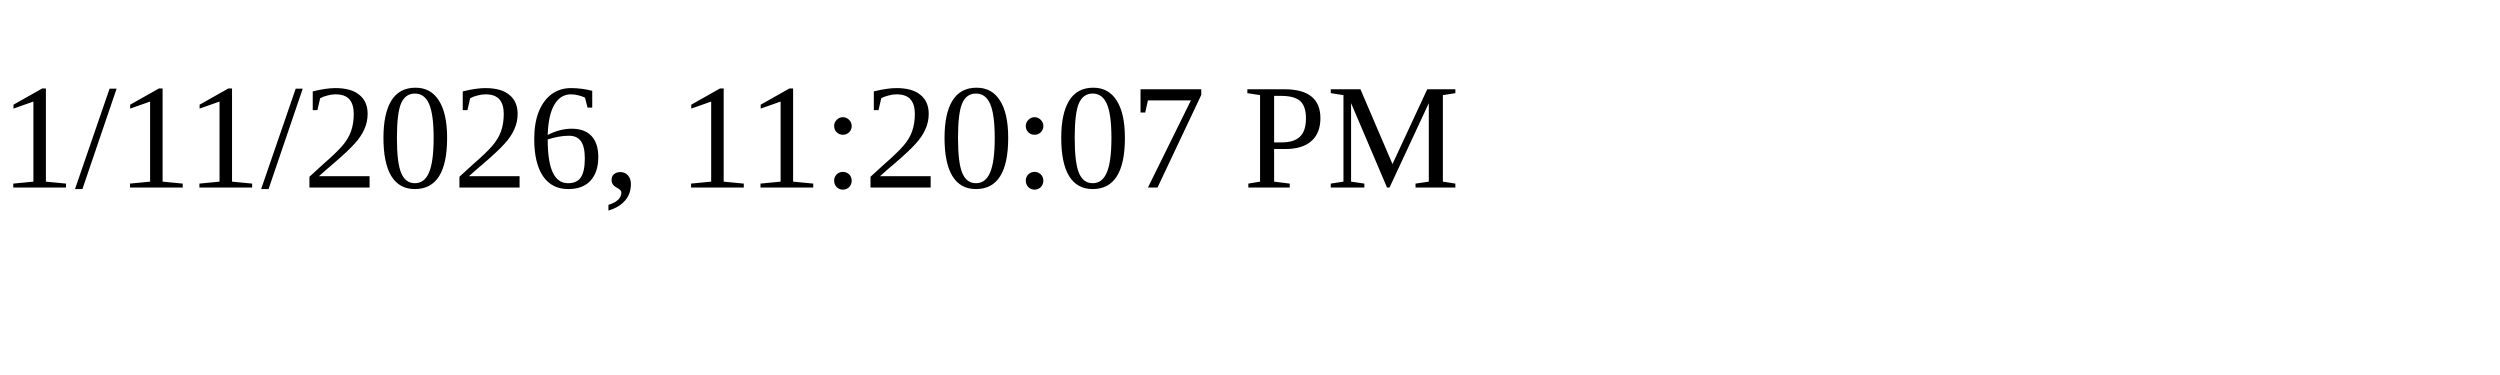
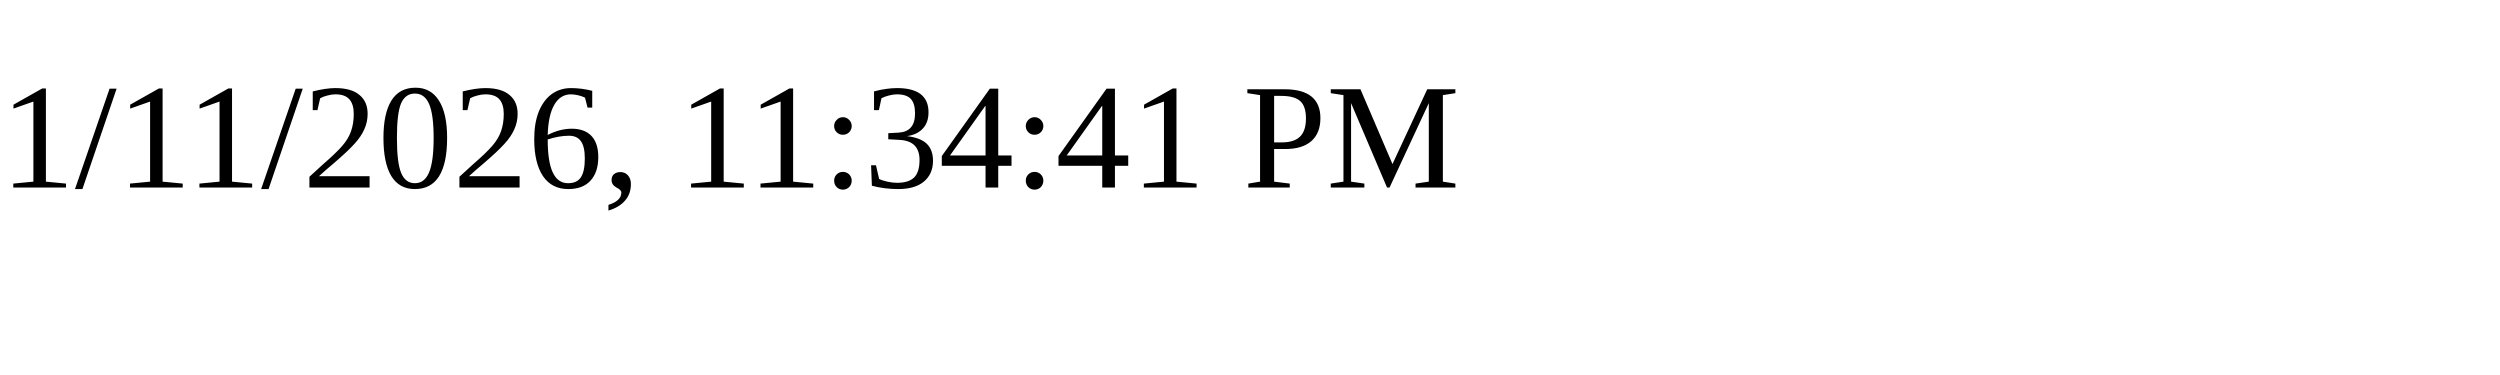
<svg xmlns="http://www.w3.org/2000/svg" height="30" width="200">
-   <text x="0" y="15">1/11/2026, 11:20:07 PM</text>
+   <text x="0" y="15">1/11/2026, 11:34:41 PM</text>
</svg>
